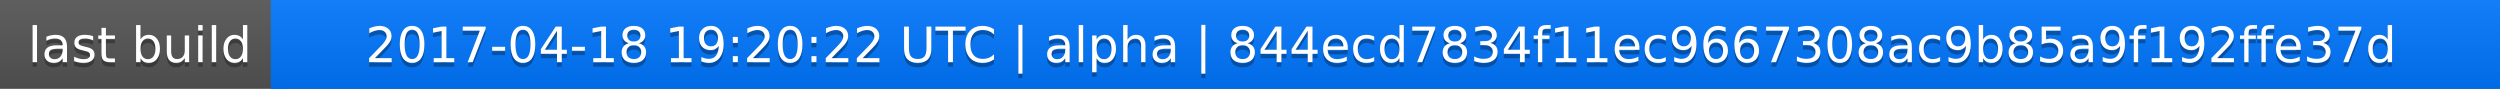
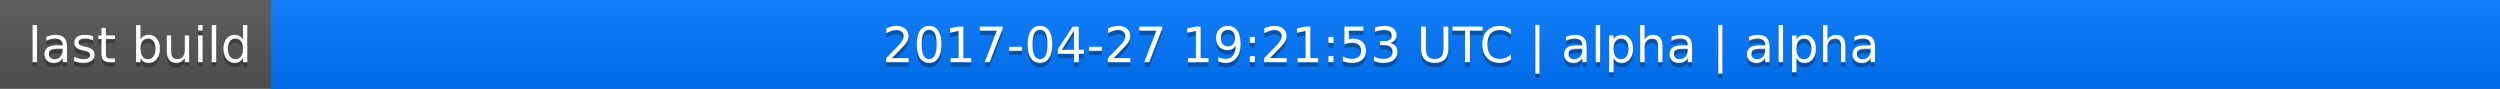
<svg xmlns="http://www.w3.org/2000/svg" width="563" height="20">
  <linearGradient id="a" x2="0" y2="100%">
    <stop offset="0" stop-color="#bbb" stop-opacity=".1" />
    <stop offset="1" stop-opacity=".1" />
  </linearGradient>
  <rect rx="0" width="563" height="20" fill="#555" />
  <rect rx="0" x="61" width="502" height="20" fill="#07f" />
  <path fill="#07f" d="M61 0h4v20h-4z" />
  <rect rx="0" width="563" height="20" fill="url(#a)" />
  <g fill="#fff" text-anchor="middle" font-family="DejaVu Sans,Verdana,Geneva,sans-serif" font-size="11">
    <text x="31.5" y="15" fill="#010101" fill-opacity=".3">last build</text>
    <text x="31.5" y="14">last build</text>
-     <text x="311" y="15" fill="#010101" fill-opacity=".3">2017-04-18 19:20:22 UTC | alpha | 844ecd7834f11ec9667308ac9b85a9f192ffe37d</text>
-     <text x="311" y="14">2017-04-18 19:20:22 UTC | alpha | 844ecd7834f11ec9667308ac9b85a9f192ffe37d</text>
+     <text x="311" y="15" fill="#010101" fill-opacity=".3">2017-04-27 19:21:53 UTC | alpha | alpha</text>
+     <text x="311" y="14">2017-04-27 19:21:53 UTC | alpha | alpha</text>
  </g>
</svg>
